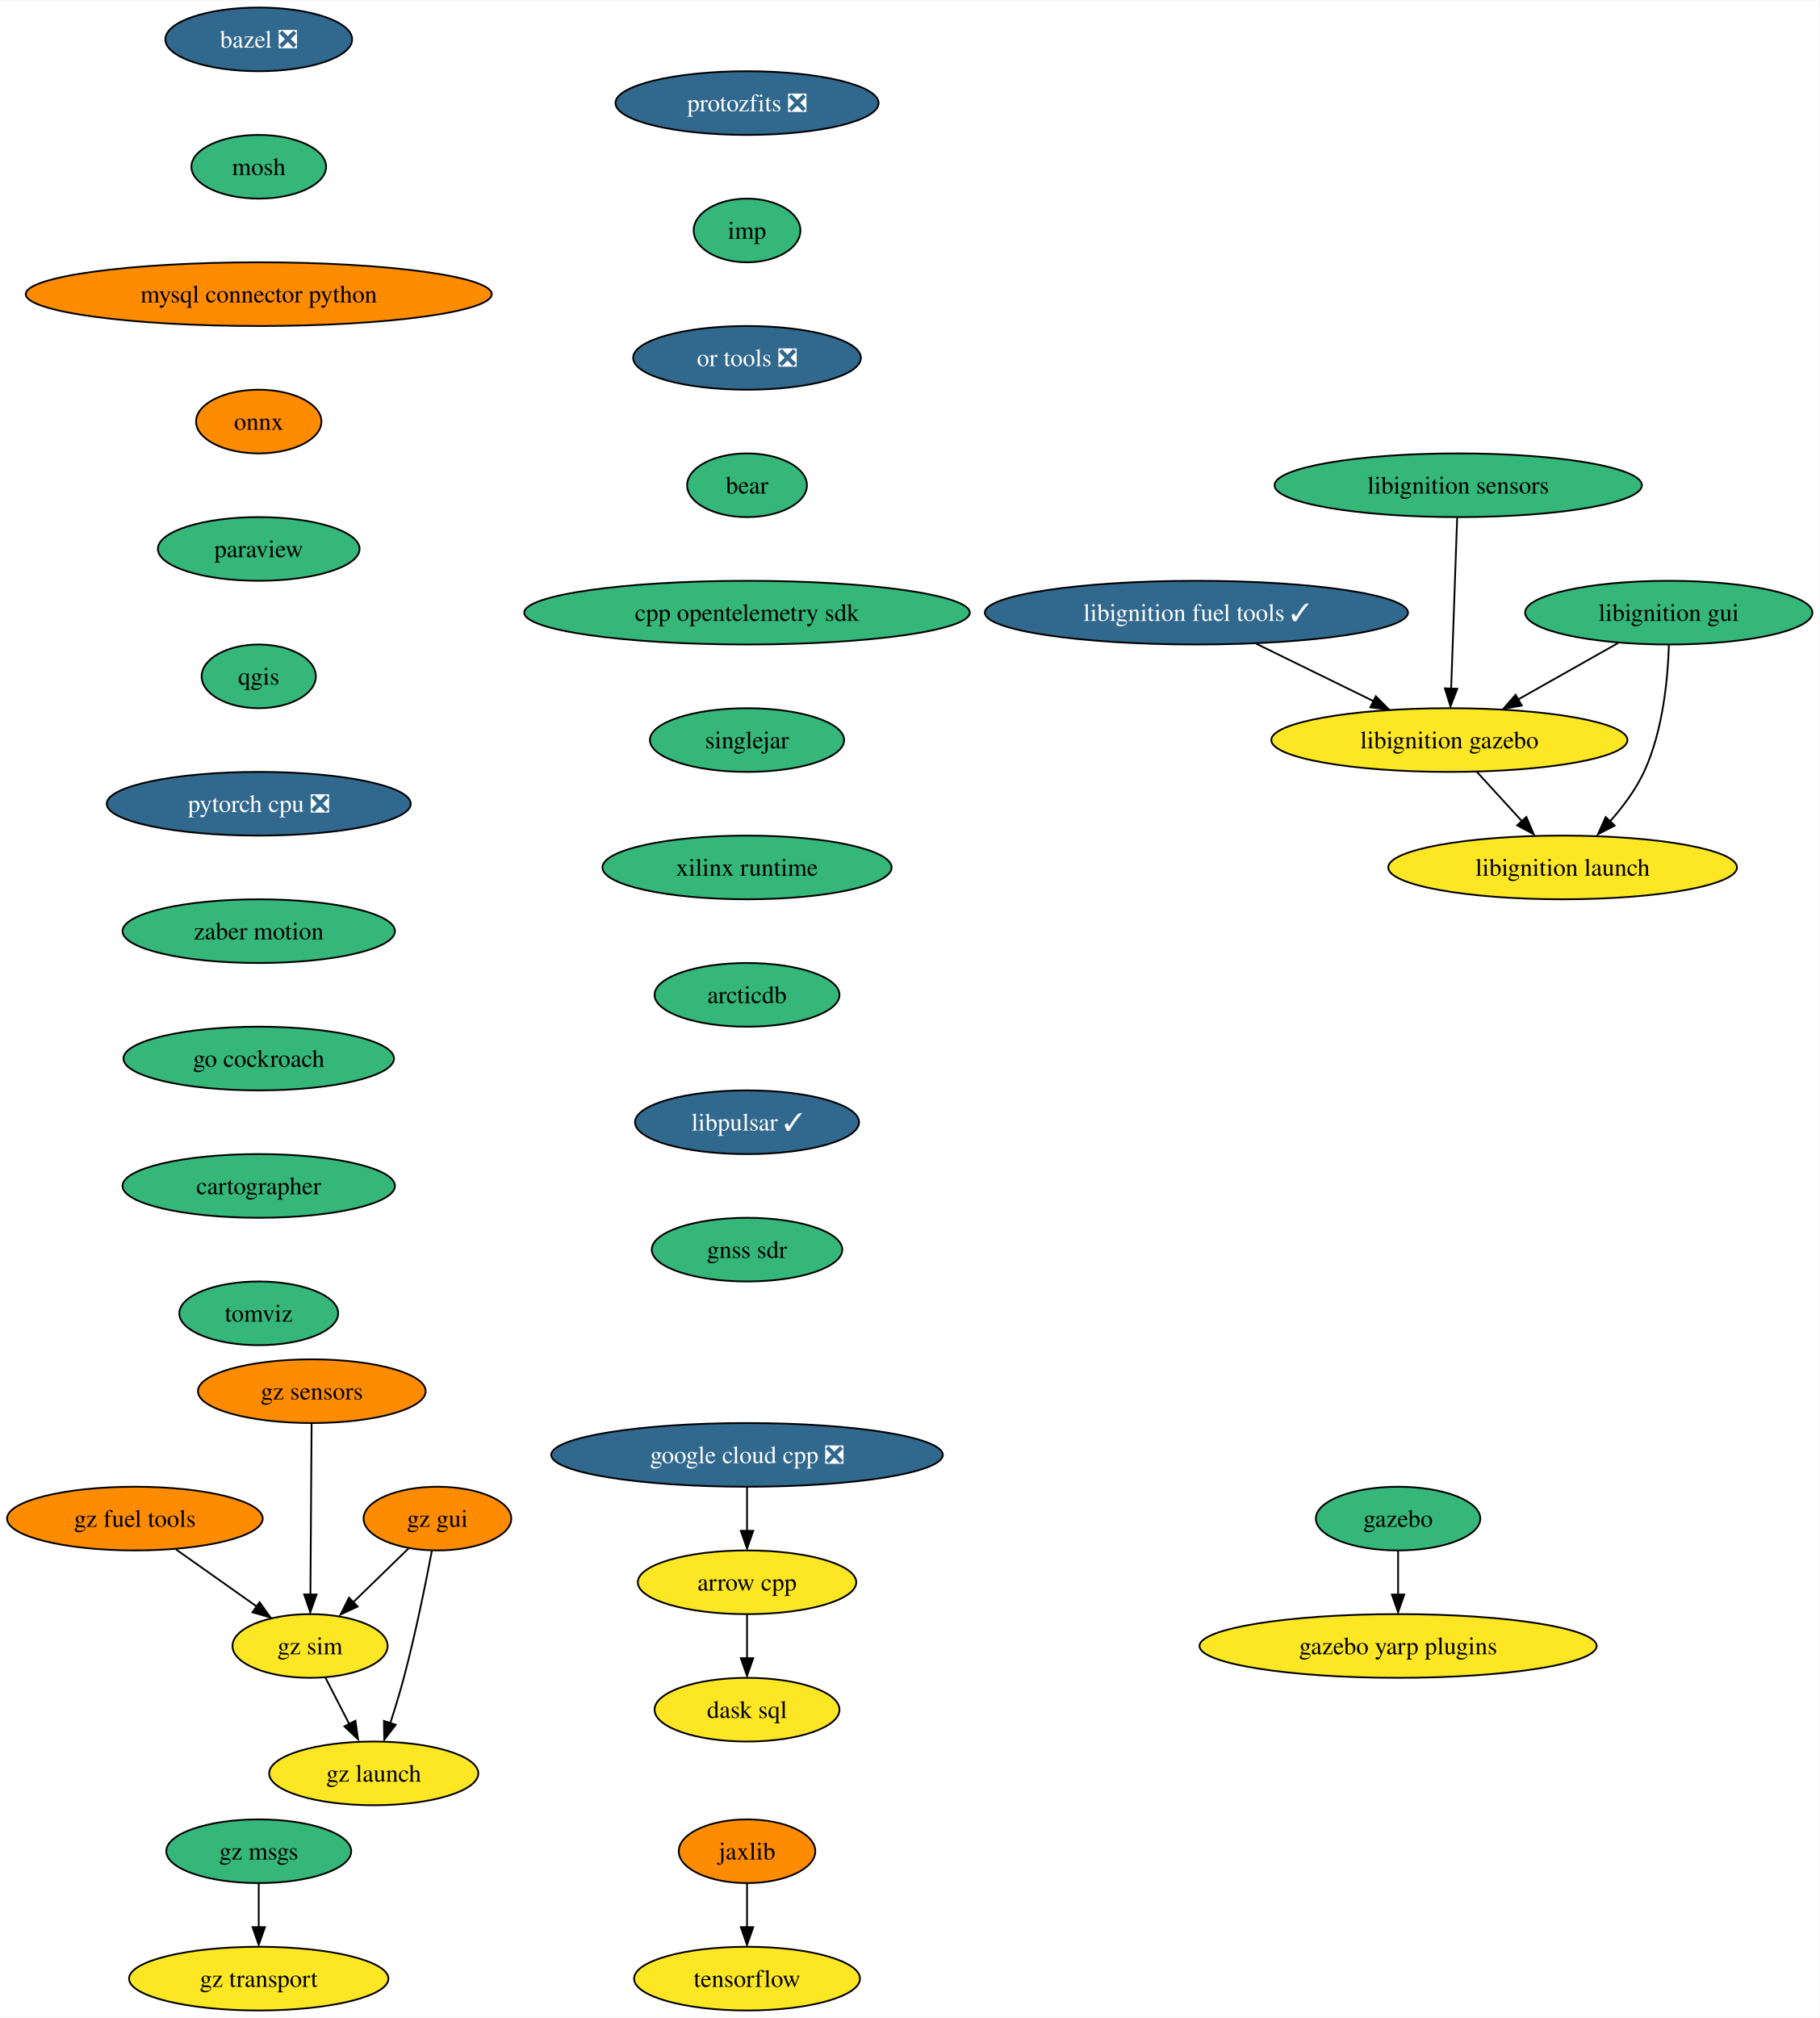
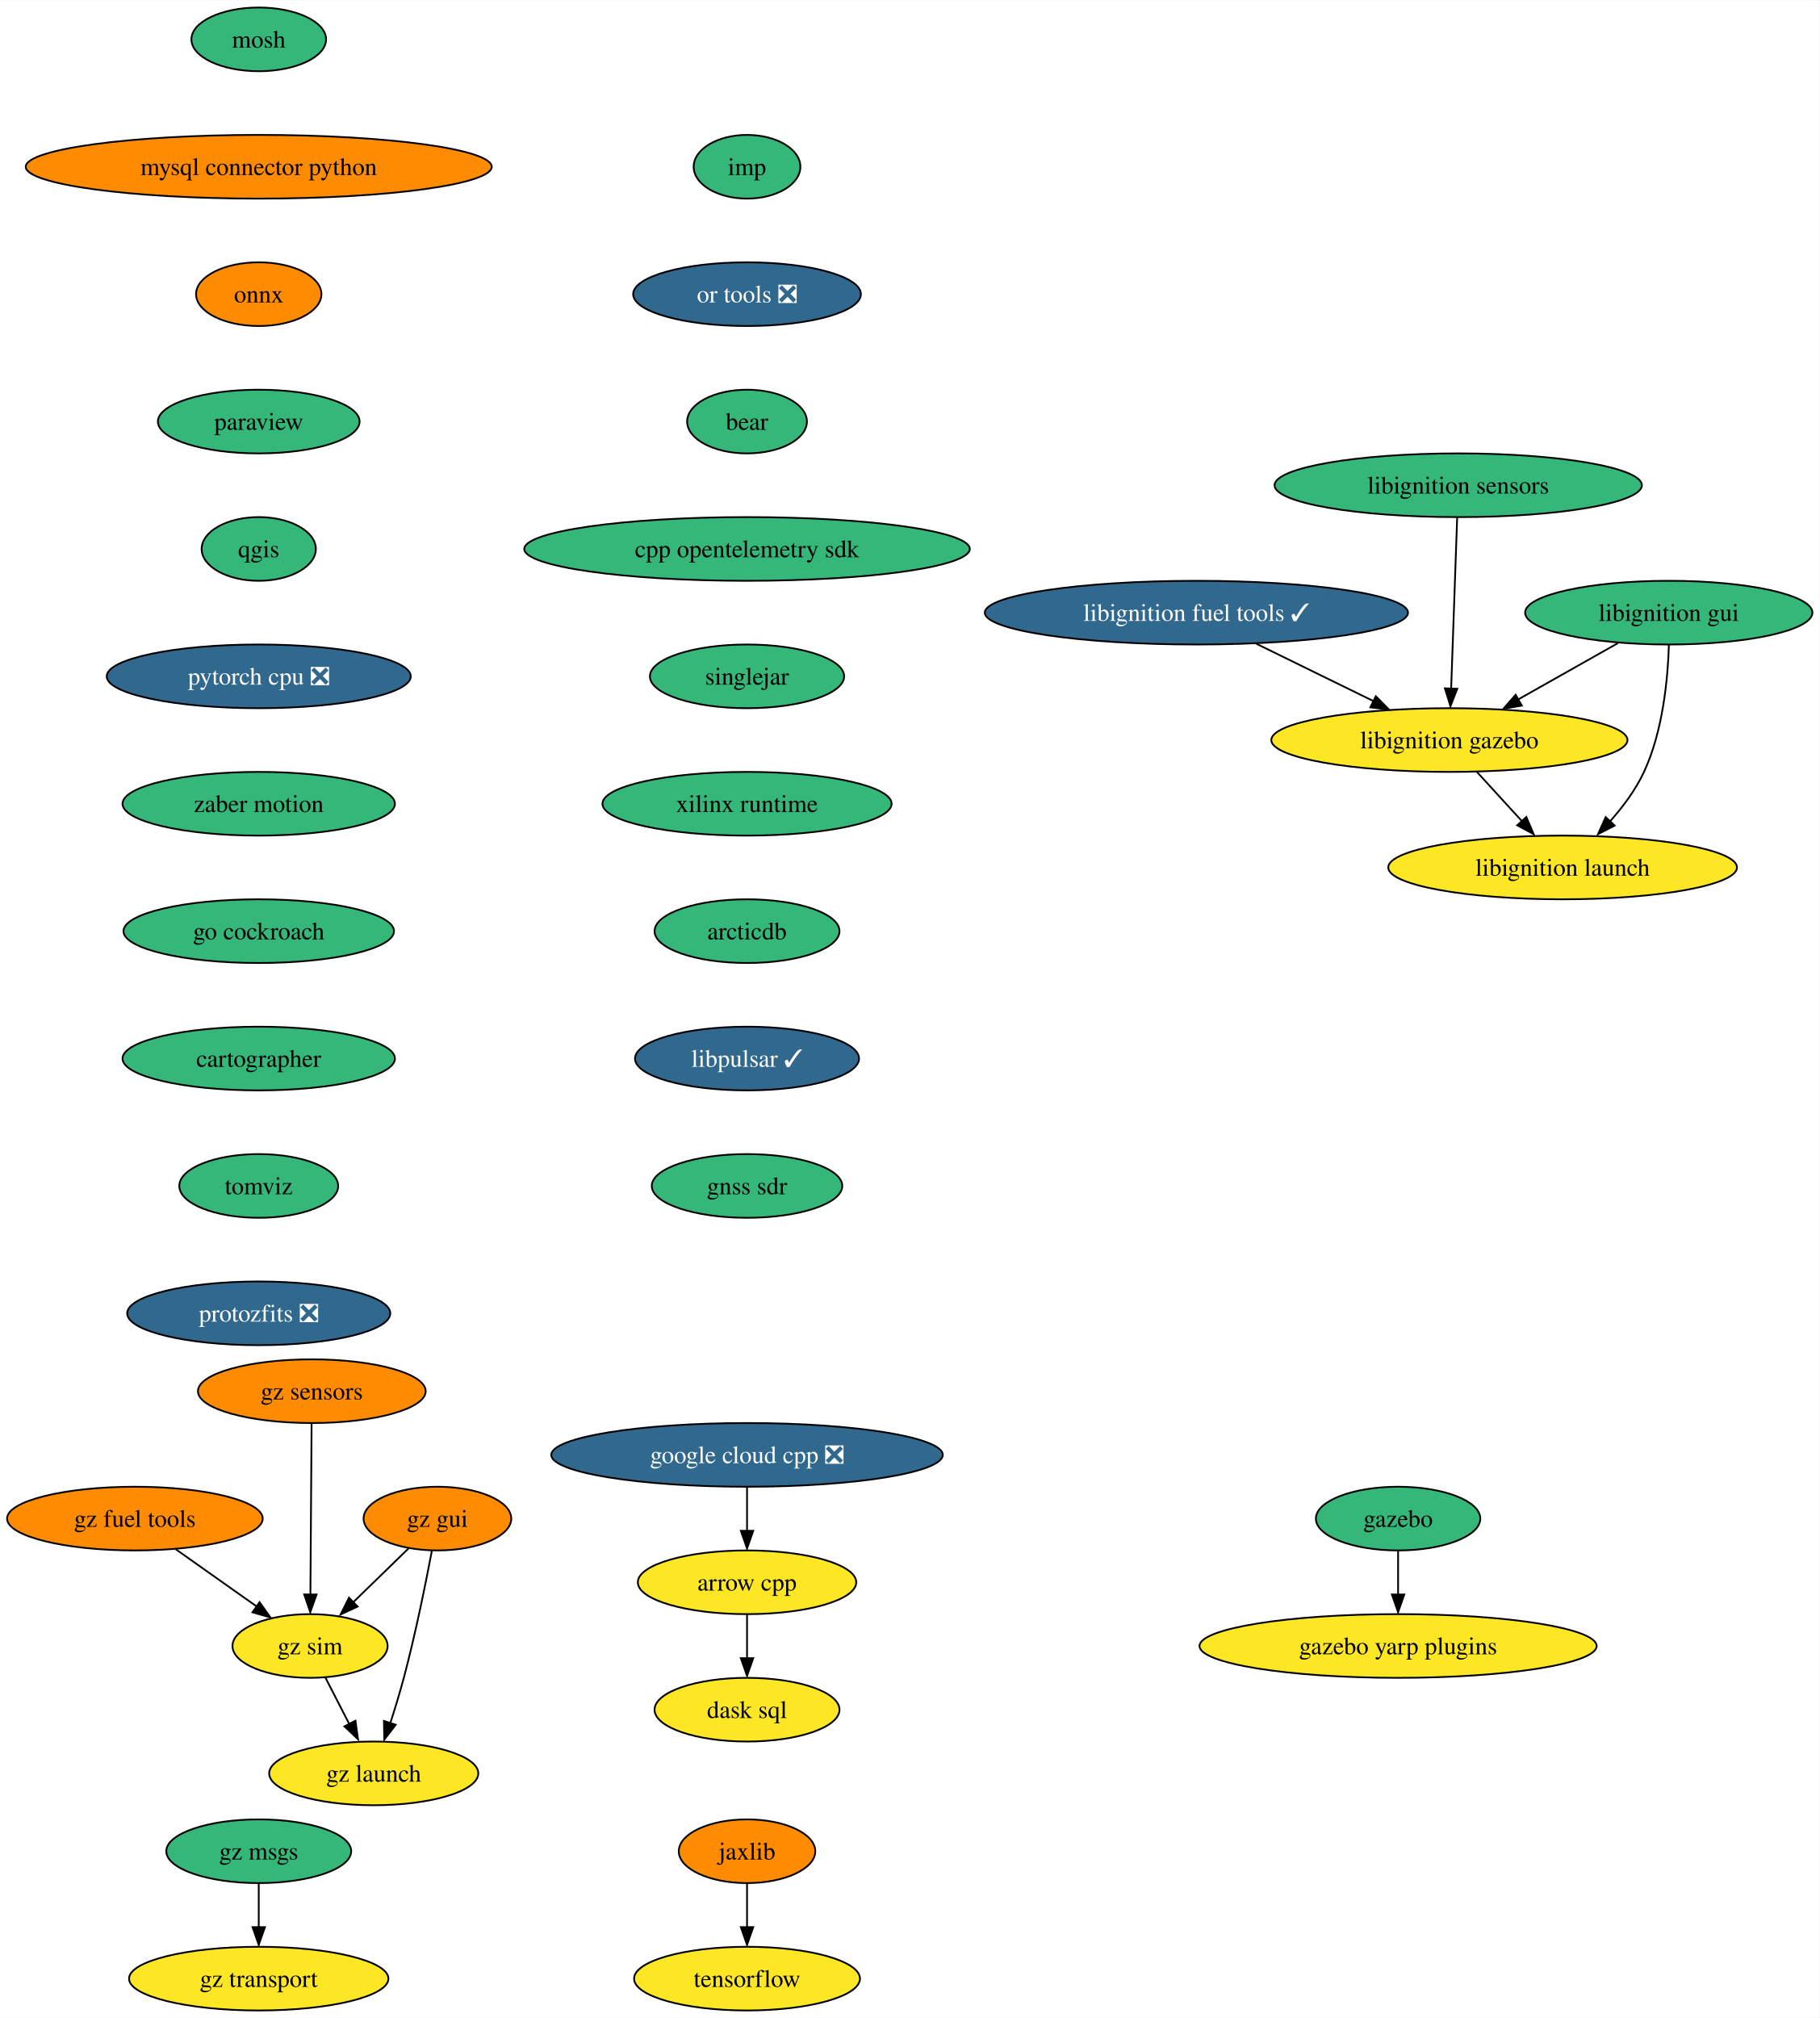
<svg xmlns="http://www.w3.org/2000/svg" xmlns:xlink="http://www.w3.org/1999/xlink" width="1028pt" height="1140pt" viewBox="0.00 0.00 1028.45 1140.00">
  <g id="graph0" class="graph" transform="scale(1 1) rotate(0) translate(4 1136)">
    <polygon fill="white" stroke="none" points="-4,4 -4,-1136 1024.45,-1136 1024.45,4 -4,4" />
    <g id="node1" class="node">
      <g id="a_node1">
        <a xlink:href="https://github.com/conda-forge/arrow-cpp-feedstock" xlink:title="arrow cpp">
          <ellipse fill="#fde725" stroke="black" cx="418.25" cy="-242" rx="61.73" ry="18" />
          <text text-anchor="middle" x="418.25" y="-237.32" font-family="Times,serif" font-size="14.00">arrow cpp</text>
        </a>
      </g>
    </g>
    <g id="node2" class="node">
      <g id="a_node2">
        <a xlink:href="https://github.com/conda-forge/dask-sql-feedstock" xlink:title="dask sql">
          <ellipse fill="#fde725" stroke="black" cx="418.25" cy="-170" rx="52.26" ry="18" />
          <text text-anchor="middle" x="418.25" y="-165.32" font-family="Times,serif" font-size="14.00">dask sql</text>
        </a>
      </g>
    </g>
    <g id="edge1" class="edge">
      <path fill="none" stroke="black" d="M418.25,-223.7C418.25,-216.24 418.25,-207.32 418.25,-198.97" />
      <polygon fill="black" stroke="black" points="421.75,-199.1 418.25,-189.1 414.75,-199.1 421.75,-199.1" />
    </g>
    <g id="node3" class="node">
      <g id="a_node3">
-         <a xlink:href="https://github.com/conda-forge/bazel-feedstock/pull/207" xlink:title="bazel ❎">
-           <ellipse fill="#31688e" stroke="black" cx="142.25" cy="-1114" rx="52.79" ry="18" />
-           <text text-anchor="middle" x="142.25" y="-1109.33" font-family="Times,serif" font-size="14.00" fill="white">bazel ❎</text>
+         <a xlink:href="https://github.com/conda-forge/mosh-feedstock" xlink:title="mosh">
+           <ellipse fill="#35b779" stroke="black" cx="142.25" cy="-1114" rx="38.06" ry="18" />
+           <text text-anchor="middle" x="142.25" y="-1109.33" font-family="Times,serif" font-size="14.00">mosh</text>
        </a>
      </g>
    </g>
    <g id="node4" class="node">
      <g id="a_node4">
-         <a xlink:href="https://github.com/conda-forge/mosh-feedstock" xlink:title="mosh">
-           <ellipse fill="#35b779" stroke="black" cx="142.25" cy="-1042" rx="38.06" ry="18" />
-           <text text-anchor="middle" x="142.25" y="-1037.33" font-family="Times,serif" font-size="14.00">mosh</text>
+         <a xlink:href="https://github.com/conda-forge/mysql-connector-python-feedstock" xlink:title="mysql connector python">
+           <ellipse fill="#ff8c00" stroke="black" cx="142.25" cy="-1042" rx="131.7" ry="18" />
+           <text text-anchor="middle" x="142.25" y="-1037.33" font-family="Times,serif" font-size="14.00">mysql connector python</text>
        </a>
      </g>
    </g>
    <g id="node5" class="node">
      <g id="a_node5">
-         <a xlink:href="https://github.com/conda-forge/mysql-connector-python-feedstock" xlink:title="mysql connector python">
-           <ellipse fill="#ff8c00" stroke="black" cx="142.25" cy="-970" rx="131.7" ry="18" />
-           <text text-anchor="middle" x="142.25" y="-965.33" font-family="Times,serif" font-size="14.00">mysql connector python</text>
+         <a xlink:href="https://github.com/conda-forge/onnx-feedstock" xlink:title="onnx">
+           <ellipse fill="#ff8c00" stroke="black" cx="142.25" cy="-970" rx="35.42" ry="18" />
+           <text text-anchor="middle" x="142.25" y="-965.33" font-family="Times,serif" font-size="14.00">onnx</text>
        </a>
      </g>
    </g>
    <g id="node6" class="node">
      <g id="a_node6">
-         <a xlink:href="https://github.com/conda-forge/onnx-feedstock" xlink:title="onnx">
-           <ellipse fill="#ff8c00" stroke="black" cx="142.25" cy="-898" rx="35.42" ry="18" />
-           <text text-anchor="middle" x="142.25" y="-893.33" font-family="Times,serif" font-size="14.00">onnx</text>
+         <a xlink:href="https://github.com/conda-forge/paraview-feedstock" xlink:title="paraview">
+           <ellipse fill="#35b779" stroke="black" cx="142.25" cy="-898" rx="57" ry="18" />
+           <text text-anchor="middle" x="142.25" y="-893.33" font-family="Times,serif" font-size="14.00">paraview</text>
        </a>
      </g>
    </g>
    <g id="node7" class="node">
      <g id="a_node7">
-         <a xlink:href="https://github.com/conda-forge/paraview-feedstock" xlink:title="paraview">
-           <ellipse fill="#35b779" stroke="black" cx="142.25" cy="-826" rx="57" ry="18" />
-           <text text-anchor="middle" x="142.25" y="-821.33" font-family="Times,serif" font-size="14.00">paraview</text>
+         <a xlink:href="https://github.com/conda-forge/qgis-feedstock" xlink:title="qgis">
+           <ellipse fill="#35b779" stroke="black" cx="142.25" cy="-826" rx="32.27" ry="18" />
+           <text text-anchor="middle" x="142.25" y="-821.33" font-family="Times,serif" font-size="14.00">qgis</text>
        </a>
      </g>
    </g>
    <g id="node8" class="node">
      <g id="a_node8">
-         <a xlink:href="https://github.com/conda-forge/qgis-feedstock" xlink:title="qgis">
-           <ellipse fill="#35b779" stroke="black" cx="142.25" cy="-754" rx="32.27" ry="18" />
-           <text text-anchor="middle" x="142.25" y="-749.33" font-family="Times,serif" font-size="14.00">qgis</text>
+         <a xlink:href="https://github.com/conda-forge/pytorch-cpu-feedstock/pull/189" xlink:title="pytorch cpu ❎">
+           <ellipse fill="#31688e" stroke="black" cx="142.25" cy="-754" rx="85.93" ry="18" />
+           <text text-anchor="middle" x="142.25" y="-749.33" font-family="Times,serif" font-size="14.00" fill="white">pytorch cpu ❎</text>
+         </a>
+       </g>
+     </g>
+     <g id="node10" class="node">
+       <g id="a_node10">
+         <a xlink:href="https://github.com/conda-forge/zaber-motion-feedstock" xlink:title="zaber motion">
+           <ellipse fill="#35b779" stroke="black" cx="142.25" cy="-682" rx="76.99" ry="18" />
+           <text text-anchor="middle" x="142.25" y="-677.33" font-family="Times,serif" font-size="14.00">zaber motion</text>
        </a>
      </g>
    </g>
    <g id="node9" class="node">
      <g id="a_node9">
-         <a xlink:href="https://github.com/conda-forge/pytorch-cpu-feedstock/pull/189" xlink:title="pytorch cpu ❎">
-           <ellipse fill="#31688e" stroke="black" cx="142.25" cy="-682" rx="85.93" ry="18" />
-           <text text-anchor="middle" x="142.25" y="-677.33" font-family="Times,serif" font-size="14.00" fill="white">pytorch cpu ❎</text>
-         </a>
-       </g>
-     </g>
-     <g id="node11" class="node">
-       <g id="a_node11">
-         <a xlink:href="https://github.com/conda-forge/zaber-motion-feedstock" xlink:title="zaber motion">
-           <ellipse fill="#35b779" stroke="black" cx="142.25" cy="-610" rx="76.99" ry="18" />
-           <text text-anchor="middle" x="142.25" y="-605.33" font-family="Times,serif" font-size="14.00">zaber motion</text>
-         </a>
-       </g>
-     </g>
-     <g id="node10" class="node">
-       <g id="a_node10">
        <a xlink:href="https://github.com/conda-forge/tensorflow-feedstock" xlink:title="tensorflow">
          <ellipse fill="#fde725" stroke="black" cx="418.25" cy="-18" rx="63.84" ry="18" />
          <text text-anchor="middle" x="418.25" y="-13.32" font-family="Times,serif" font-size="14.00">tensorflow</text>
        </a>
      </g>
    </g>
-     <g id="node18" class="node">
-       <g id="a_node18">
+     <g id="node17" class="node">
+       <g id="a_node17">
        <a xlink:href="https://github.com/conda-forge/go-cockroach-feedstock" xlink:title="go cockroach">
-           <ellipse fill="#35b779" stroke="black" cx="142.25" cy="-538" rx="76.46" ry="18" />
-           <text text-anchor="middle" x="142.25" y="-533.33" font-family="Times,serif" font-size="14.00">go cockroach</text>
-         </a>
-       </g>
-     </g>
-     <g id="node12" class="node">
-       <g id="a_node12">
+           <ellipse fill="#35b779" stroke="black" cx="142.25" cy="-610" rx="76.46" ry="18" />
+           <text text-anchor="middle" x="142.25" y="-605.33" font-family="Times,serif" font-size="14.00">go cockroach</text>
+         </a>
+       </g>
+     </g>
+     <g id="node11" class="node">
+       <g id="a_node11">
        <a xlink:href="https://github.com/conda-forge/jaxlib-feedstock" xlink:title="jaxlib">
          <ellipse fill="#ff8c00" stroke="black" cx="418.25" cy="-90" rx="38.58" ry="18" />
          <text text-anchor="middle" x="418.25" y="-85.33" font-family="Times,serif" font-size="14.00">jaxlib</text>
        </a>
      </g>
    </g>
-     <g id="edge9" class="edge">
+     <g id="edge8" class="edge">
      <path fill="none" stroke="black" d="M418.25,-71.7C418.25,-64.24 418.25,-55.32 418.25,-46.97" />
      <polygon fill="black" stroke="black" points="421.75,-47.1 418.25,-37.1 414.75,-47.1 421.75,-47.1" />
    </g>
-     <g id="node13" class="node">
-       <g id="a_node13">
+     <g id="node12" class="node">
+       <g id="a_node12">
        <a xlink:href="https://github.com/conda-forge/gazebo-feedstock" xlink:title="gazebo">
          <ellipse fill="#35b779" stroke="black" cx="786.25" cy="-278" rx="46.47" ry="18" />
          <text text-anchor="middle" x="786.25" y="-273.32" font-family="Times,serif" font-size="14.00">gazebo</text>
        </a>
      </g>
    </g>
-     <g id="node14" class="node">
-       <g id="a_node14">
+     <g id="node13" class="node">
+       <g id="a_node13">
        <a xlink:href="https://github.com/conda-forge/gazebo-yarp-plugins-feedstock" xlink:title="gazebo yarp plugins">
          <ellipse fill="#fde725" stroke="black" cx="786.25" cy="-206" rx="112.24" ry="18" />
          <text text-anchor="middle" x="786.25" y="-201.32" font-family="Times,serif" font-size="14.00">gazebo yarp plugins</text>
        </a>
      </g>
    </g>
-     <g id="edge10" class="edge">
+     <g id="edge9" class="edge">
      <path fill="none" stroke="black" d="M786.25,-259.7C786.25,-252.24 786.25,-243.32 786.25,-234.97" />
      <polygon fill="black" stroke="black" points="789.75,-235.1 786.25,-225.1 782.75,-235.1 789.75,-235.1" />
    </g>
-     <g id="node15" class="node">
-       <g id="a_node15">
+     <g id="node14" class="node">
+       <g id="a_node14">
        <a xlink:href="https://github.com/conda-forge/libignition-fuel-tools-feedstock/pull/77" xlink:title="libignition fuel tools ✓">
          <ellipse fill="#31688e" stroke="black" cx="672.25" cy="-790" rx="119.6" ry="18" />
          <text text-anchor="middle" x="672.25" y="-785.33" font-family="Times,serif" font-size="14.00" fill="white">libignition fuel tools ✓</text>
        </a>
      </g>
    </g>
-     <g id="node16" class="node">
-       <g id="a_node16">
+     <g id="node15" class="node">
+       <g id="a_node15">
        <a xlink:href="https://github.com/conda-forge/libignition-gazebo-feedstock" xlink:title="libignition gazebo">
          <ellipse fill="#fde725" stroke="black" cx="815.25" cy="-718" rx="100.66" ry="18" />
          <text text-anchor="middle" x="815.25" y="-713.33" font-family="Times,serif" font-size="14.00">libignition gazebo</text>
        </a>
      </g>
    </g>
-     <g id="edge11" class="edge">
+     <g id="edge10" class="edge">
      <path fill="none" stroke="black" d="M706.14,-772.41C725.96,-762.71 751.18,-750.37 772.37,-739.99" />
      <polygon fill="black" stroke="black" points="773.66,-742.77 781.1,-735.23 770.58,-736.48 773.66,-742.77" />
    </g>
-     <g id="node17" class="node">
-       <g id="a_node17">
+     <g id="node16" class="node">
+       <g id="a_node16">
        <a xlink:href="https://github.com/conda-forge/libignition-launch-feedstock" xlink:title="libignition launch">
          <ellipse fill="#fde725" stroke="black" cx="879.25" cy="-646" rx="98.56" ry="18" />
          <text text-anchor="middle" x="879.25" y="-641.33" font-family="Times,serif" font-size="14.00">libignition launch</text>
        </a>
      </g>
    </g>
-     <g id="edge12" class="edge">
+     <g id="edge11" class="edge">
      <path fill="none" stroke="black" d="M830.75,-700.05C838.53,-691.54 848.1,-681.07 856.69,-671.68" />
      <polygon fill="black" stroke="black" points="858.74,-674.53 862.9,-664.79 853.57,-669.81 858.74,-674.53" />
    </g>
-     <g id="node20" class="node">
-       <g id="a_node20">
-         <a xlink:href="https://github.com/conda-forge/cartographer-feedstock" xlink:title="cartographer">
-           <ellipse fill="#35b779" stroke="black" cx="142.25" cy="-466" rx="76.99" ry="18" />
-           <text text-anchor="middle" x="142.25" y="-461.32" font-family="Times,serif" font-size="14.00">cartographer</text>
-         </a>
-       </g>
-     </g>
    <g id="node19" class="node">
      <g id="a_node19">
+         <a xlink:href="https://github.com/conda-forge/cartographer-feedstock" xlink:title="cartographer">
+           <ellipse fill="#35b779" stroke="black" cx="142.25" cy="-538" rx="76.99" ry="18" />
+           <text text-anchor="middle" x="142.25" y="-533.33" font-family="Times,serif" font-size="14.00">cartographer</text>
+         </a>
+       </g>
+     </g>
+     <g id="node18" class="node">
+       <g id="a_node18">
        <a xlink:href="https://github.com/conda-forge/google-cloud-cpp-feedstock/pull/150" xlink:title="google cloud cpp ❎">
          <ellipse fill="#31688e" stroke="black" cx="418.25" cy="-314" rx="110.66" ry="18" />
          <text text-anchor="middle" x="418.25" y="-309.32" font-family="Times,serif" font-size="14.00" fill="white">google cloud cpp ❎</text>
        </a>
      </g>
    </g>
-     <g id="edge14" class="edge">
+     <g id="edge13" class="edge">
      <path fill="none" stroke="black" d="M418.25,-295.7C418.25,-288.24 418.25,-279.32 418.25,-270.97" />
      <polygon fill="black" stroke="black" points="421.75,-271.1 418.25,-261.1 414.75,-271.1 421.75,-271.1" />
    </g>
+     <g id="node20" class="node">
+       <g id="a_node20">
+         <a xlink:href="https://github.com/conda-forge/tomviz-feedstock" xlink:title="tomviz">
+           <ellipse fill="#35b779" stroke="black" cx="142.25" cy="-466" rx="44.9" ry="18" />
+           <text text-anchor="middle" x="142.25" y="-461.32" font-family="Times,serif" font-size="14.00">tomviz</text>
+         </a>
+       </g>
+     </g>
    <g id="node21" class="node">
      <g id="a_node21">
-         <a xlink:href="https://github.com/conda-forge/tomviz-feedstock" xlink:title="tomviz">
-           <ellipse fill="#35b779" stroke="black" cx="142.25" cy="-394" rx="44.9" ry="18" />
-           <text text-anchor="middle" x="142.25" y="-389.32" font-family="Times,serif" font-size="14.00">tomviz</text>
+         <a xlink:href="https://github.com/conda-forge/protozfits-feedstock/pull/27" xlink:title="protozfits ❎">
+           <ellipse fill="#31688e" stroke="black" cx="142.25" cy="-394" rx="74.36" ry="18" />
+           <text text-anchor="middle" x="142.25" y="-389.32" font-family="Times,serif" font-size="14.00" fill="white">protozfits ❎</text>
        </a>
      </g>
    </g>
    <g id="node22" class="node">
      <g id="a_node22">
-         <a xlink:href="https://github.com/conda-forge/protozfits-feedstock/pull/27" xlink:title="protozfits ❎">
-           <ellipse fill="#31688e" stroke="black" cx="418.25" cy="-1078" rx="74.36" ry="18" />
-           <text text-anchor="middle" x="418.25" y="-1073.33" font-family="Times,serif" font-size="14.00" fill="white">protozfits ❎</text>
-         </a>
-       </g>
-     </g>
-     <g id="node23" class="node">
-       <g id="a_node23">
-         <a xlink:href="https://github.com/conda-forge/imp-feedstock" xlink:title="imp">
-           <ellipse fill="#35b779" stroke="black" cx="418.25" cy="-1006" rx="30.16" ry="18" />
-           <text text-anchor="middle" x="418.25" y="-1001.33" font-family="Times,serif" font-size="14.00">imp</text>
-         </a>
-       </g>
-     </g>
-     <g id="node26" class="node">
-       <g id="a_node26">
-         <a xlink:href="https://github.com/conda-forge/or-tools-feedstock/pull/49" xlink:title="or tools ❎">
-           <ellipse fill="#31688e" stroke="black" cx="418.25" cy="-934" rx="64.36" ry="18" />
-           <text text-anchor="middle" x="418.25" y="-929.33" font-family="Times,serif" font-size="14.00" fill="white">or tools ❎</text>
-         </a>
-       </g>
-     </g>
-     <g id="node24" class="node">
-       <g id="a_node24">
        <a xlink:href="https://github.com/conda-forge/libignition-sensors-feedstock" xlink:title="libignition sensors">
          <ellipse fill="#35b779" stroke="black" cx="820.25" cy="-862" rx="103.82" ry="18" />
          <text text-anchor="middle" x="820.25" y="-857.33" font-family="Times,serif" font-size="14.00">libignition sensors</text>
        </a>
      </g>
    </g>
-     <g id="edge18" class="edge">
+     <g id="edge17" class="edge">
      <path fill="none" stroke="black" d="M819.64,-843.59C818.79,-819.5 817.25,-775.75 816.24,-747.03" />
      <polygon fill="black" stroke="black" points="819.7,-746.98 815.85,-737.11 812.71,-747.23 819.7,-746.98" />
    </g>
-     <g id="node25" class="node">
-       <g id="a_node25">
+     <g id="node23" class="node">
+       <g id="a_node23">
        <a xlink:href="https://github.com/conda-forge/libignition-gui-feedstock" xlink:title="libignition gui">
          <ellipse fill="#35b779" stroke="black" cx="939.25" cy="-790" rx="81.2" ry="18" />
          <text text-anchor="middle" x="939.25" y="-785.33" font-family="Times,serif" font-size="14.00">libignition gui</text>
        </a>
      </g>
    </g>
-     <g id="edge19" class="edge">
+     <g id="edge18" class="edge">
      <path fill="none" stroke="black" d="M910.49,-772.76C893.75,-763.32 872.43,-751.28 854.2,-740.99" />
      <polygon fill="black" stroke="black" points="856.15,-737.5 845.72,-735.63 852.7,-743.6 856.15,-737.5" />
    </g>
-     <g id="edge20" class="edge">
+     <g id="edge19" class="edge">
      <path fill="none" stroke="black" d="M939.32,-771.79C938.77,-753.24 936.07,-723.26 925.25,-700 920.47,-689.73 913.1,-679.92 905.64,-671.6" />
      <polygon fill="black" stroke="black" points="908.67,-669.66 899.25,-664.82 903.59,-674.48 908.67,-669.66" />
    </g>
+     <g id="node24" class="node">
+       <g id="a_node24">
+         <a xlink:href="https://github.com/conda-forge/imp-feedstock" xlink:title="imp">
+           <ellipse fill="#35b779" stroke="black" cx="418.25" cy="-1042" rx="30.16" ry="18" />
+           <text text-anchor="middle" x="418.25" y="-1037.33" font-family="Times,serif" font-size="14.00">imp</text>
+         </a>
+       </g>
+     </g>
+     <g id="node25" class="node">
+       <g id="a_node25">
+         <a xlink:href="https://github.com/conda-forge/or-tools-feedstock/pull/49" xlink:title="or tools ❎">
+           <ellipse fill="#31688e" stroke="black" cx="418.25" cy="-970" rx="64.36" ry="18" />
+           <text text-anchor="middle" x="418.25" y="-965.33" font-family="Times,serif" font-size="14.00" fill="white">or tools ❎</text>
+         </a>
+       </g>
+     </g>
+     <g id="node26" class="node">
+       <g id="a_node26">
+         <a xlink:href="https://github.com/conda-forge/bear-feedstock" xlink:title="bear">
+           <ellipse fill="#35b779" stroke="black" cx="418.25" cy="-898" rx="33.85" ry="18" />
+           <text text-anchor="middle" x="418.25" y="-893.33" font-family="Times,serif" font-size="14.00">bear</text>
+         </a>
+       </g>
+     </g>
    <g id="node27" class="node">
      <g id="a_node27">
-         <a xlink:href="https://github.com/conda-forge/bear-feedstock" xlink:title="bear">
-           <ellipse fill="#35b779" stroke="black" cx="418.25" cy="-862" rx="33.85" ry="18" />
-           <text text-anchor="middle" x="418.25" y="-857.33" font-family="Times,serif" font-size="14.00">bear</text>
+         <a xlink:href="https://github.com/conda-forge/cpp-opentelemetry-sdk-feedstock" xlink:title="cpp opentelemetry sdk">
+           <ellipse fill="#35b779" stroke="black" cx="418.25" cy="-826" rx="125.92" ry="18" />
+           <text text-anchor="middle" x="418.25" y="-821.33" font-family="Times,serif" font-size="14.00">cpp opentelemetry sdk</text>
        </a>
      </g>
    </g>
    <g id="node28" class="node">
      <g id="a_node28">
-         <a xlink:href="https://github.com/conda-forge/cpp-opentelemetry-sdk-feedstock" xlink:title="cpp opentelemetry sdk">
-           <ellipse fill="#35b779" stroke="black" cx="418.25" cy="-790" rx="125.92" ry="18" />
-           <text text-anchor="middle" x="418.25" y="-785.33" font-family="Times,serif" font-size="14.00">cpp opentelemetry sdk</text>
+         <a xlink:href="https://github.com/conda-forge/singlejar-feedstock" xlink:title="singlejar">
+           <ellipse fill="#35b779" stroke="black" cx="418.25" cy="-754" rx="54.89" ry="18" />
+           <text text-anchor="middle" x="418.25" y="-749.33" font-family="Times,serif" font-size="14.00">singlejar</text>
        </a>
      </g>
    </g>
    <g id="node29" class="node">
      <g id="a_node29">
-         <a xlink:href="https://github.com/conda-forge/singlejar-feedstock" xlink:title="singlejar">
-           <ellipse fill="#35b779" stroke="black" cx="418.25" cy="-718" rx="54.89" ry="18" />
-           <text text-anchor="middle" x="418.25" y="-713.33" font-family="Times,serif" font-size="14.00">singlejar</text>
+         <a xlink:href="https://github.com/conda-forge/xilinx-runtime-feedstock" xlink:title="xilinx runtime">
+           <ellipse fill="#35b779" stroke="black" cx="418.25" cy="-682" rx="81.72" ry="18" />
+           <text text-anchor="middle" x="418.25" y="-677.33" font-family="Times,serif" font-size="14.00">xilinx runtime</text>
        </a>
      </g>
    </g>
    <g id="node30" class="node">
      <g id="a_node30">
-         <a xlink:href="https://github.com/conda-forge/xilinx-runtime-feedstock" xlink:title="xilinx runtime">
-           <ellipse fill="#35b779" stroke="black" cx="418.25" cy="-646" rx="81.72" ry="18" />
-           <text text-anchor="middle" x="418.25" y="-641.33" font-family="Times,serif" font-size="14.00">xilinx runtime</text>
+         <a xlink:href="https://github.com/conda-forge/arcticdb-feedstock" xlink:title="arcticdb">
+           <ellipse fill="#35b779" stroke="black" cx="418.25" cy="-610" rx="52.26" ry="18" />
+           <text text-anchor="middle" x="418.25" y="-605.33" font-family="Times,serif" font-size="14.00">arcticdb</text>
+         </a>
+       </g>
+     </g>
+     <g id="node38" class="node">
+       <g id="a_node38">
+         <a xlink:href="https://github.com/conda-forge/libpulsar-feedstock/pull/8" xlink:title="libpulsar ✓">
+           <ellipse fill="#31688e" stroke="black" cx="418.25" cy="-538" rx="63.31" ry="18" />
+           <text text-anchor="middle" x="418.25" y="-533.33" font-family="Times,serif" font-size="14.00" fill="white">libpulsar ✓</text>
        </a>
      </g>
    </g>
    <g id="node31" class="node">
      <g id="a_node31">
-         <a xlink:href="https://github.com/conda-forge/arcticdb-feedstock" xlink:title="arcticdb">
-           <ellipse fill="#35b779" stroke="black" cx="418.25" cy="-574" rx="52.26" ry="18" />
-           <text text-anchor="middle" x="418.25" y="-569.33" font-family="Times,serif" font-size="14.00">arcticdb</text>
-         </a>
-       </g>
-     </g>
-     <g id="node39" class="node">
-       <g id="a_node39">
-         <a xlink:href="https://github.com/conda-forge/libpulsar-feedstock/pull/8" xlink:title="libpulsar ✓">
-           <ellipse fill="#31688e" stroke="black" cx="418.25" cy="-502" rx="63.31" ry="18" />
-           <text text-anchor="middle" x="418.25" y="-497.32" font-family="Times,serif" font-size="14.00" fill="white">libpulsar ✓</text>
-         </a>
-       </g>
-     </g>
-     <g id="node32" class="node">
-       <g id="a_node32">
        <a xlink:href="https://github.com/conda-forge/gz-msgs-feedstock" xlink:title="gz msgs">
          <ellipse fill="#35b779" stroke="black" cx="142.25" cy="-90" rx="52.26" ry="18" />
          <text text-anchor="middle" x="142.25" y="-85.33" font-family="Times,serif" font-size="14.00">gz msgs</text>
        </a>
      </g>
    </g>
-     <g id="node33" class="node">
-       <g id="a_node33">
+     <g id="node32" class="node">
+       <g id="a_node32">
        <a xlink:href="https://github.com/conda-forge/gz-transport-feedstock" xlink:title="gz transport">
          <ellipse fill="#fde725" stroke="black" cx="142.25" cy="-18" rx="73.3" ry="18" />
          <text text-anchor="middle" x="142.25" y="-13.32" font-family="Times,serif" font-size="14.00">gz transport</text>
        </a>
      </g>
    </g>
-     <g id="edge27" class="edge">
+     <g id="edge26" class="edge">
      <path fill="none" stroke="black" d="M142.25,-71.7C142.25,-64.24 142.25,-55.32 142.25,-46.97" />
      <polygon fill="black" stroke="black" points="145.75,-47.1 142.25,-37.1 138.75,-47.1 145.75,-47.1" />
    </g>
-     <g id="node34" class="node">
-       <g id="a_node34">
+     <g id="node33" class="node">
+       <g id="a_node33">
        <a xlink:href="https://github.com/conda-forge/gz-fuel-tools-feedstock" xlink:title="gz fuel tools">
          <ellipse fill="#ff8c00" stroke="black" cx="72.25" cy="-278" rx="72.25" ry="18" />
          <text text-anchor="middle" x="72.25" y="-273.32" font-family="Times,serif" font-size="14.00">gz fuel tools</text>
        </a>
      </g>
    </g>
-     <g id="node35" class="node">
-       <g id="a_node35">
+     <g id="node34" class="node">
+       <g id="a_node34">
        <a xlink:href="https://github.com/conda-forge/gz-sim-feedstock" xlink:title="gz sim">
          <ellipse fill="#fde725" stroke="black" cx="171.25" cy="-206" rx="43.84" ry="18" />
          <text text-anchor="middle" x="171.25" y="-201.33" font-family="Times,serif" font-size="14.00">gz sim</text>
        </a>
      </g>
    </g>
-     <g id="edge28" class="edge">
+     <g id="edge27" class="edge">
      <path fill="none" stroke="black" d="M95.46,-260.59C109.09,-250.95 126.47,-238.66 141.15,-228.29" />
      <polygon fill="black" stroke="black" points="142.73,-230.74 148.88,-222.11 138.69,-225.03 142.73,-230.74" />
    </g>
-     <g id="node36" class="node">
-       <g id="a_node36">
+     <g id="node35" class="node">
+       <g id="a_node35">
        <a xlink:href="https://github.com/conda-forge/gz-launch-feedstock" xlink:title="gz launch">
          <ellipse fill="#fde725" stroke="black" cx="207.25" cy="-134" rx="59.1" ry="18" />
          <text text-anchor="middle" x="207.25" y="-129.32" font-family="Times,serif" font-size="14.00">gz launch</text>
        </a>
      </g>
    </g>
-     <g id="edge29" class="edge">
+     <g id="edge28" class="edge">
      <path fill="none" stroke="black" d="M179.97,-188.05C184.02,-180.18 188.94,-170.62 193.47,-161.79" />
      <polygon fill="black" stroke="black" points="196.91,-163.77 198.37,-153.28 190.68,-160.57 196.91,-163.77" />
    </g>
-     <g id="node37" class="node">
-       <g id="a_node37">
+     <g id="node36" class="node">
+       <g id="a_node36">
        <a xlink:href="https://github.com/conda-forge/gz-gui-feedstock" xlink:title="gz gui">
          <ellipse fill="#ff8c00" stroke="black" cx="243.25" cy="-278" rx="41.74" ry="18" />
          <text text-anchor="middle" x="243.25" y="-273.32" font-family="Times,serif" font-size="14.00">gz gui</text>
        </a>
      </g>
    </g>
-     <g id="edge30" class="edge">
+     <g id="edge29" class="edge">
      <path fill="none" stroke="black" d="M226.91,-261.12C217.52,-251.99 205.56,-240.36 195.13,-230.22" />
      <polygon fill="black" stroke="black" points="198.14,-228.28 188.53,-223.82 193.26,-233.3 198.14,-228.28" />
    </g>
-     <g id="edge31" class="edge">
+     <g id="edge30" class="edge">
      <path fill="none" stroke="black" d="M240.11,-259.82C236.7,-241.8 230.84,-212.73 224.25,-188 222,-179.56 219.22,-170.47 216.57,-162.25" />
      <polygon fill="black" stroke="black" points="219.66,-161.46 213.2,-153.06 213.02,-163.65 219.66,-161.46" />
    </g>
-     <g id="node38" class="node">
-       <g id="a_node38">
+     <g id="node37" class="node">
+       <g id="a_node37">
        <a xlink:href="https://github.com/conda-forge/gz-sensors-feedstock" xlink:title="gz sensors">
          <ellipse fill="#ff8c00" stroke="black" cx="172.25" cy="-350" rx="64.36" ry="18" />
          <text text-anchor="middle" x="172.25" y="-345.32" font-family="Times,serif" font-size="14.00">gz sensors</text>
        </a>
      </g>
    </g>
-     <g id="edge32" class="edge">
+     <g id="edge31" class="edge">
      <path fill="none" stroke="black" d="M172.13,-331.59C171.96,-307.5 171.65,-263.75 171.45,-235.03" />
      <polygon fill="black" stroke="black" points="174.94,-235.09 171.37,-225.11 167.94,-235.14 174.94,-235.09" />
    </g>
-     <g id="node40" class="node">
-       <g id="a_node40">
+     <g id="node39" class="node">
+       <g id="a_node39">
        <a xlink:href="https://github.com/conda-forge/gnss-sdr-feedstock" xlink:title="gnss sdr">
-           <ellipse fill="#35b779" stroke="black" cx="418.25" cy="-430" rx="53.84" ry="18" />
-           <text text-anchor="middle" x="418.25" y="-425.32" font-family="Times,serif" font-size="14.00">gnss sdr</text>
+           <ellipse fill="#35b779" stroke="black" cx="418.25" cy="-466" rx="53.84" ry="18" />
+           <text text-anchor="middle" x="418.25" y="-461.32" font-family="Times,serif" font-size="14.00">gnss sdr</text>
        </a>
      </g>
    </g>
  </g>
</svg>
